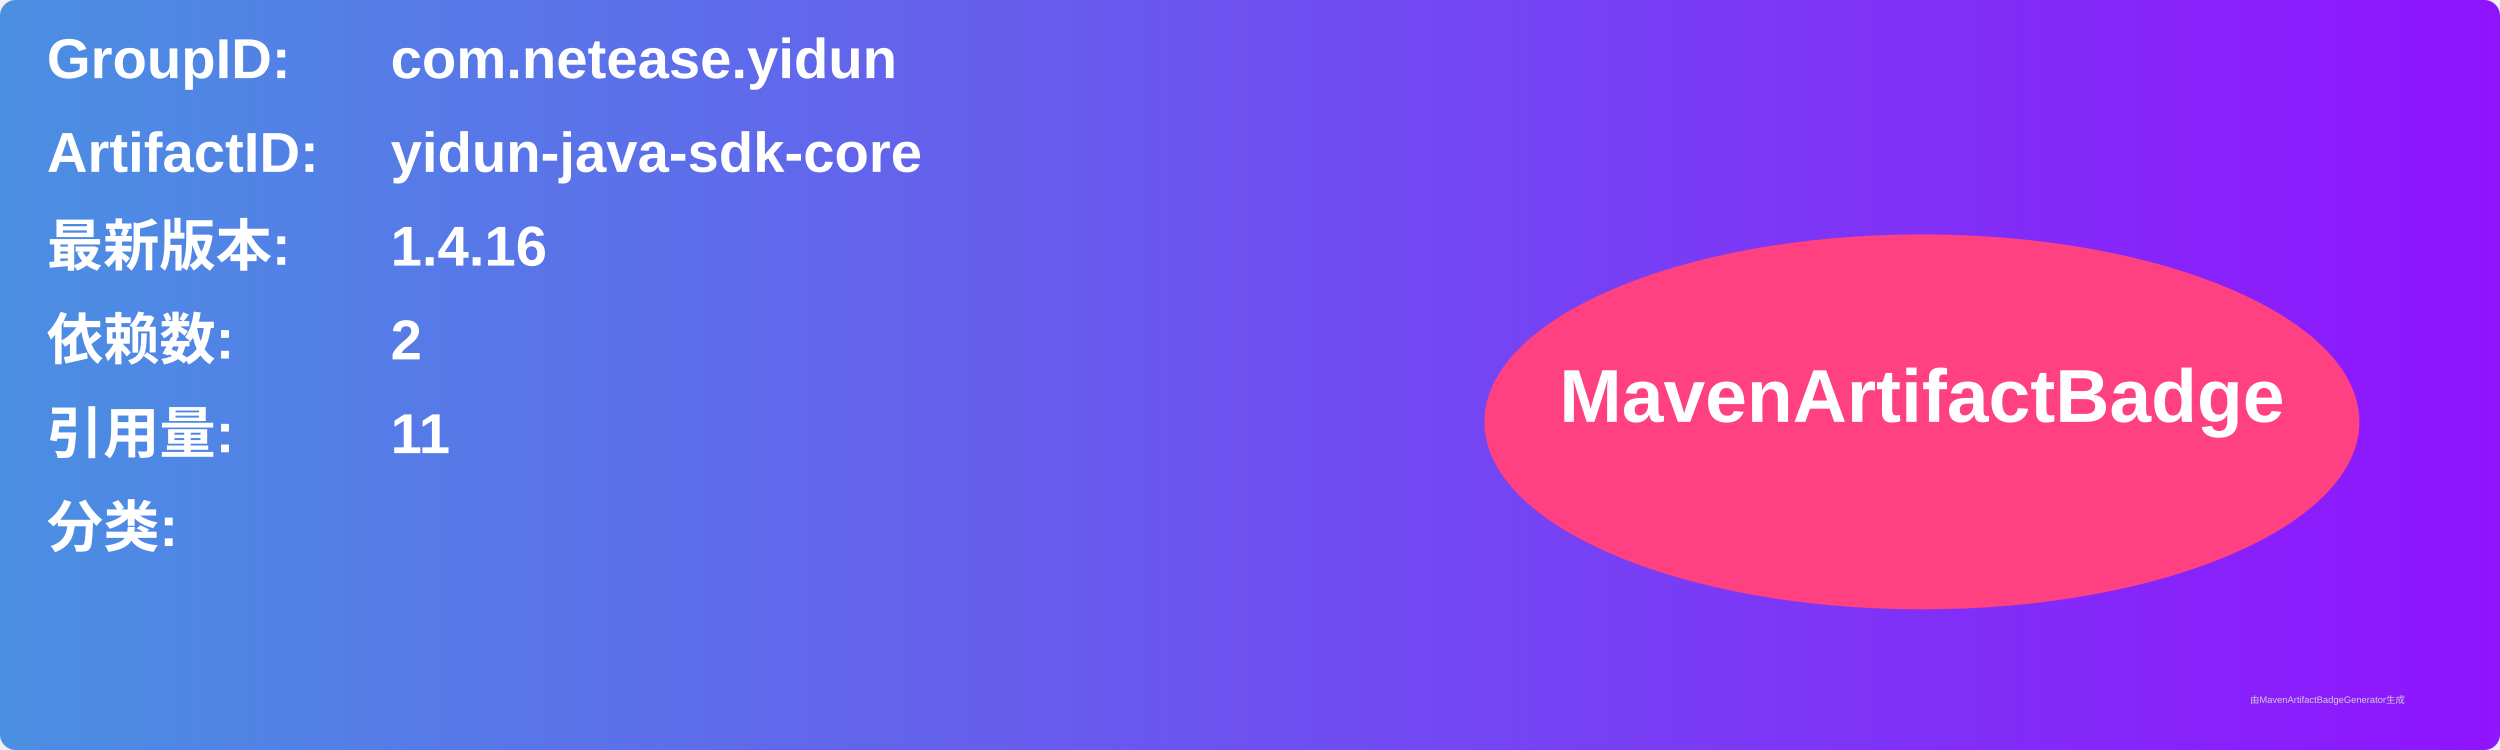
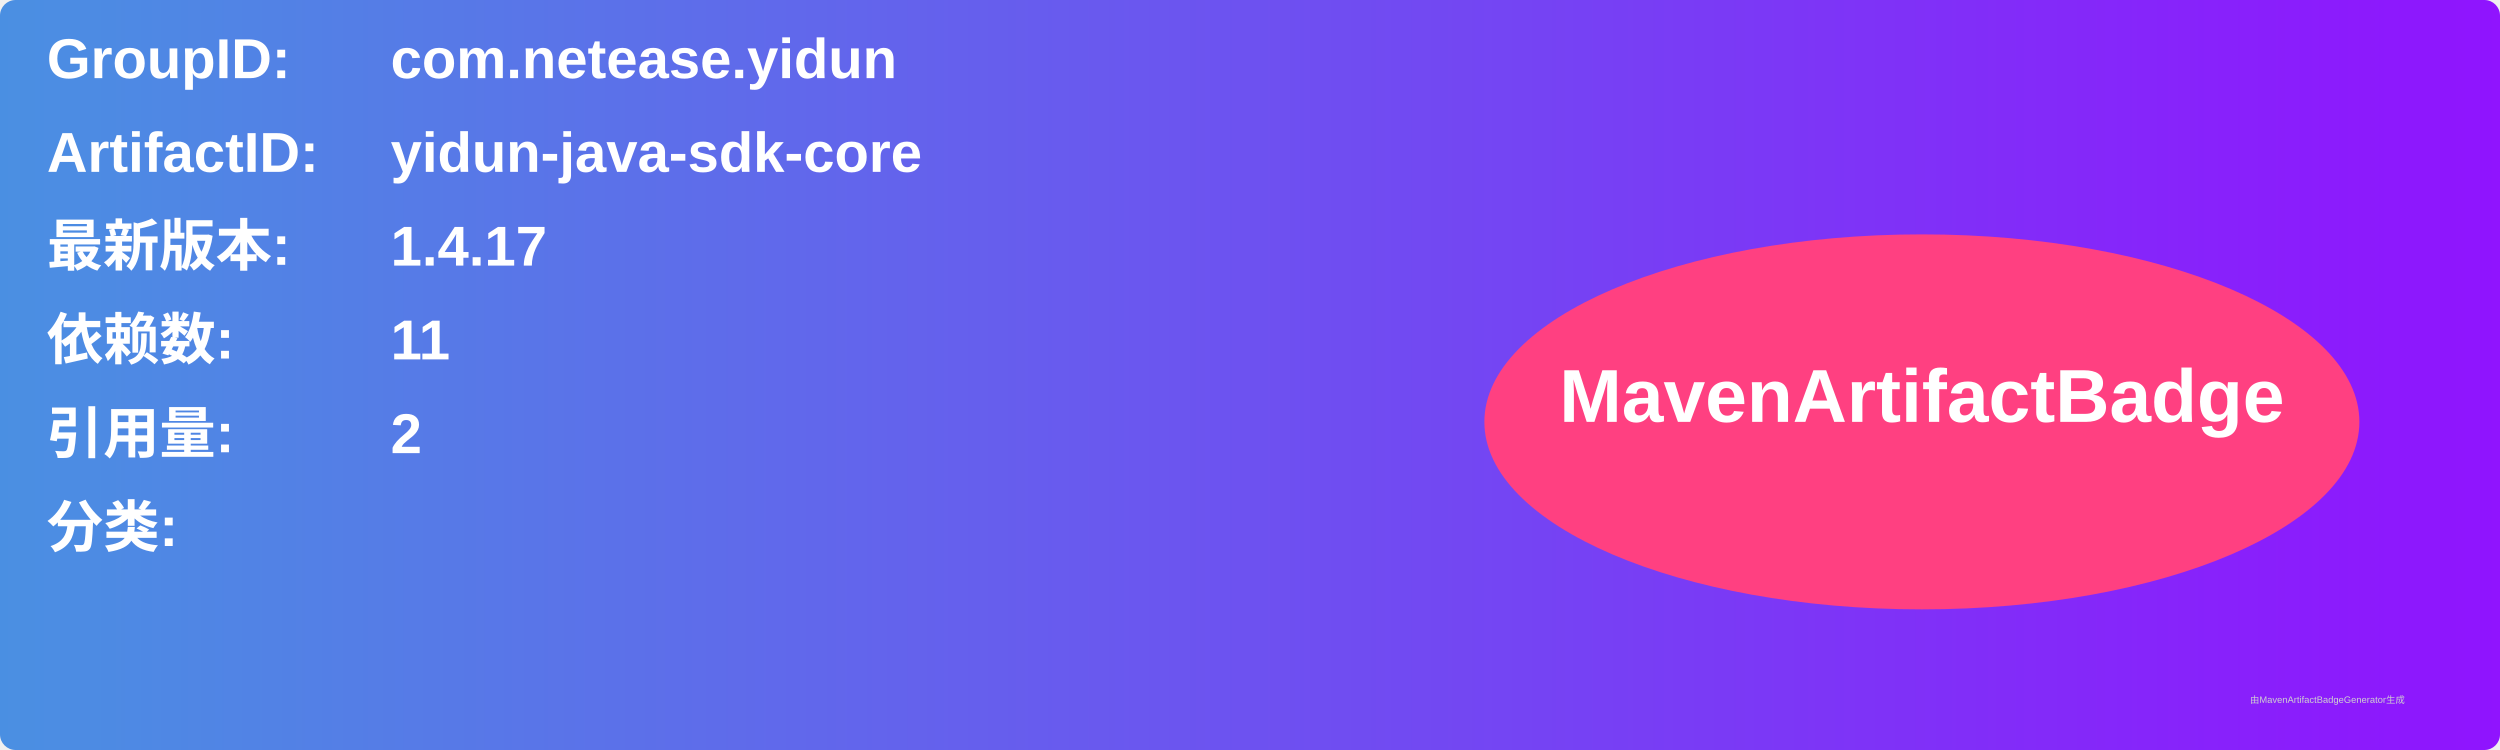
<svg xmlns="http://www.w3.org/2000/svg" width="800" height="240" viewBox="0 0 800 240">
  <linearGradient id="grad" x1="0%" y1="0%" x2="100%" y2="0%">
    <stop offset="0%" stop-color="#4a90e2" />
    <stop offset="100%" stop-color="#9013fe" />
  </linearGradient>
  <rect width="100%" height="100%" rx="5" ry="5" fill="url(#grad)" />
  <g transform="translate(15, 15)">
    <text x="0" y="10" font-family="Arial" font-size="18" fill="white" font-weight="bold" width="260">GroupID:</text>
    <text x="110" y="10" font-family="Arial" font-size="18" fill="white" font-weight="bold" width="460">com.netease.yidun</text>
    <text x="0" y="40" font-family="Arial" font-size="18" fill="white" font-weight="bold" width="260">ArtifactID:</text>
    <text x="110" y="40" font-family="Arial" font-size="18" fill="white" font-weight="bold" width="460">yidun-java-sdk-core</text>
    <text x="0" y="70" font-family="Arial" font-size="18" fill="white" font-weight="bold">最新版本:</text>
    <text x="110" y="70" font-family="Arial" font-size="18" fill="white" font-weight="bold">
-       <tspan font-weight="bold">1.4.16</tspan>
+       <tspan font-weight="bold">1.4.17</tspan>
    </text>
    <text x="0" y="100" font-family="Arial" font-size="18" fill="white" font-weight="bold">依赖数: </text>
    <text x="110" y="100" font-family="Arial" font-size="18" fill="white">
-       <tspan font-weight="bold">2</tspan>
+       <tspan font-weight="bold">11</tspan>
    </text>
    <text x="0" y="130" font-family="Arial" font-size="18" fill="white" font-weight="bold">引用量: </text>
    <text x="110" y="130" font-family="Arial" font-size="18" fill="white">
-       <tspan font-weight="bold">11</tspan>
+       <tspan font-weight="bold">2</tspan>
    </text>
    <text x="0" y="160" font-family="Arial" font-size="18" fill="white" font-weight="bold">分类:</text>
    <text x="10" y="190" font-family="Arial" font-size="10" fill="white">
      <tspan font-weight="bold" />
    </text>
    <ellipse cx="600" cy="120" rx="140" ry="60" fill="#ff4081" />
    <text x="600" y="120" text-anchor="middle" font-family="Arial" font-size="24" fill="white" font-weight="bold">MavenArtifactBadge</text>
  </g>
  <text x="720" y="225" font-family="Arial" font-size="3" fill="#d0d0d0">由MavenArtifactBadgeGenerator生成</text>
</svg>
